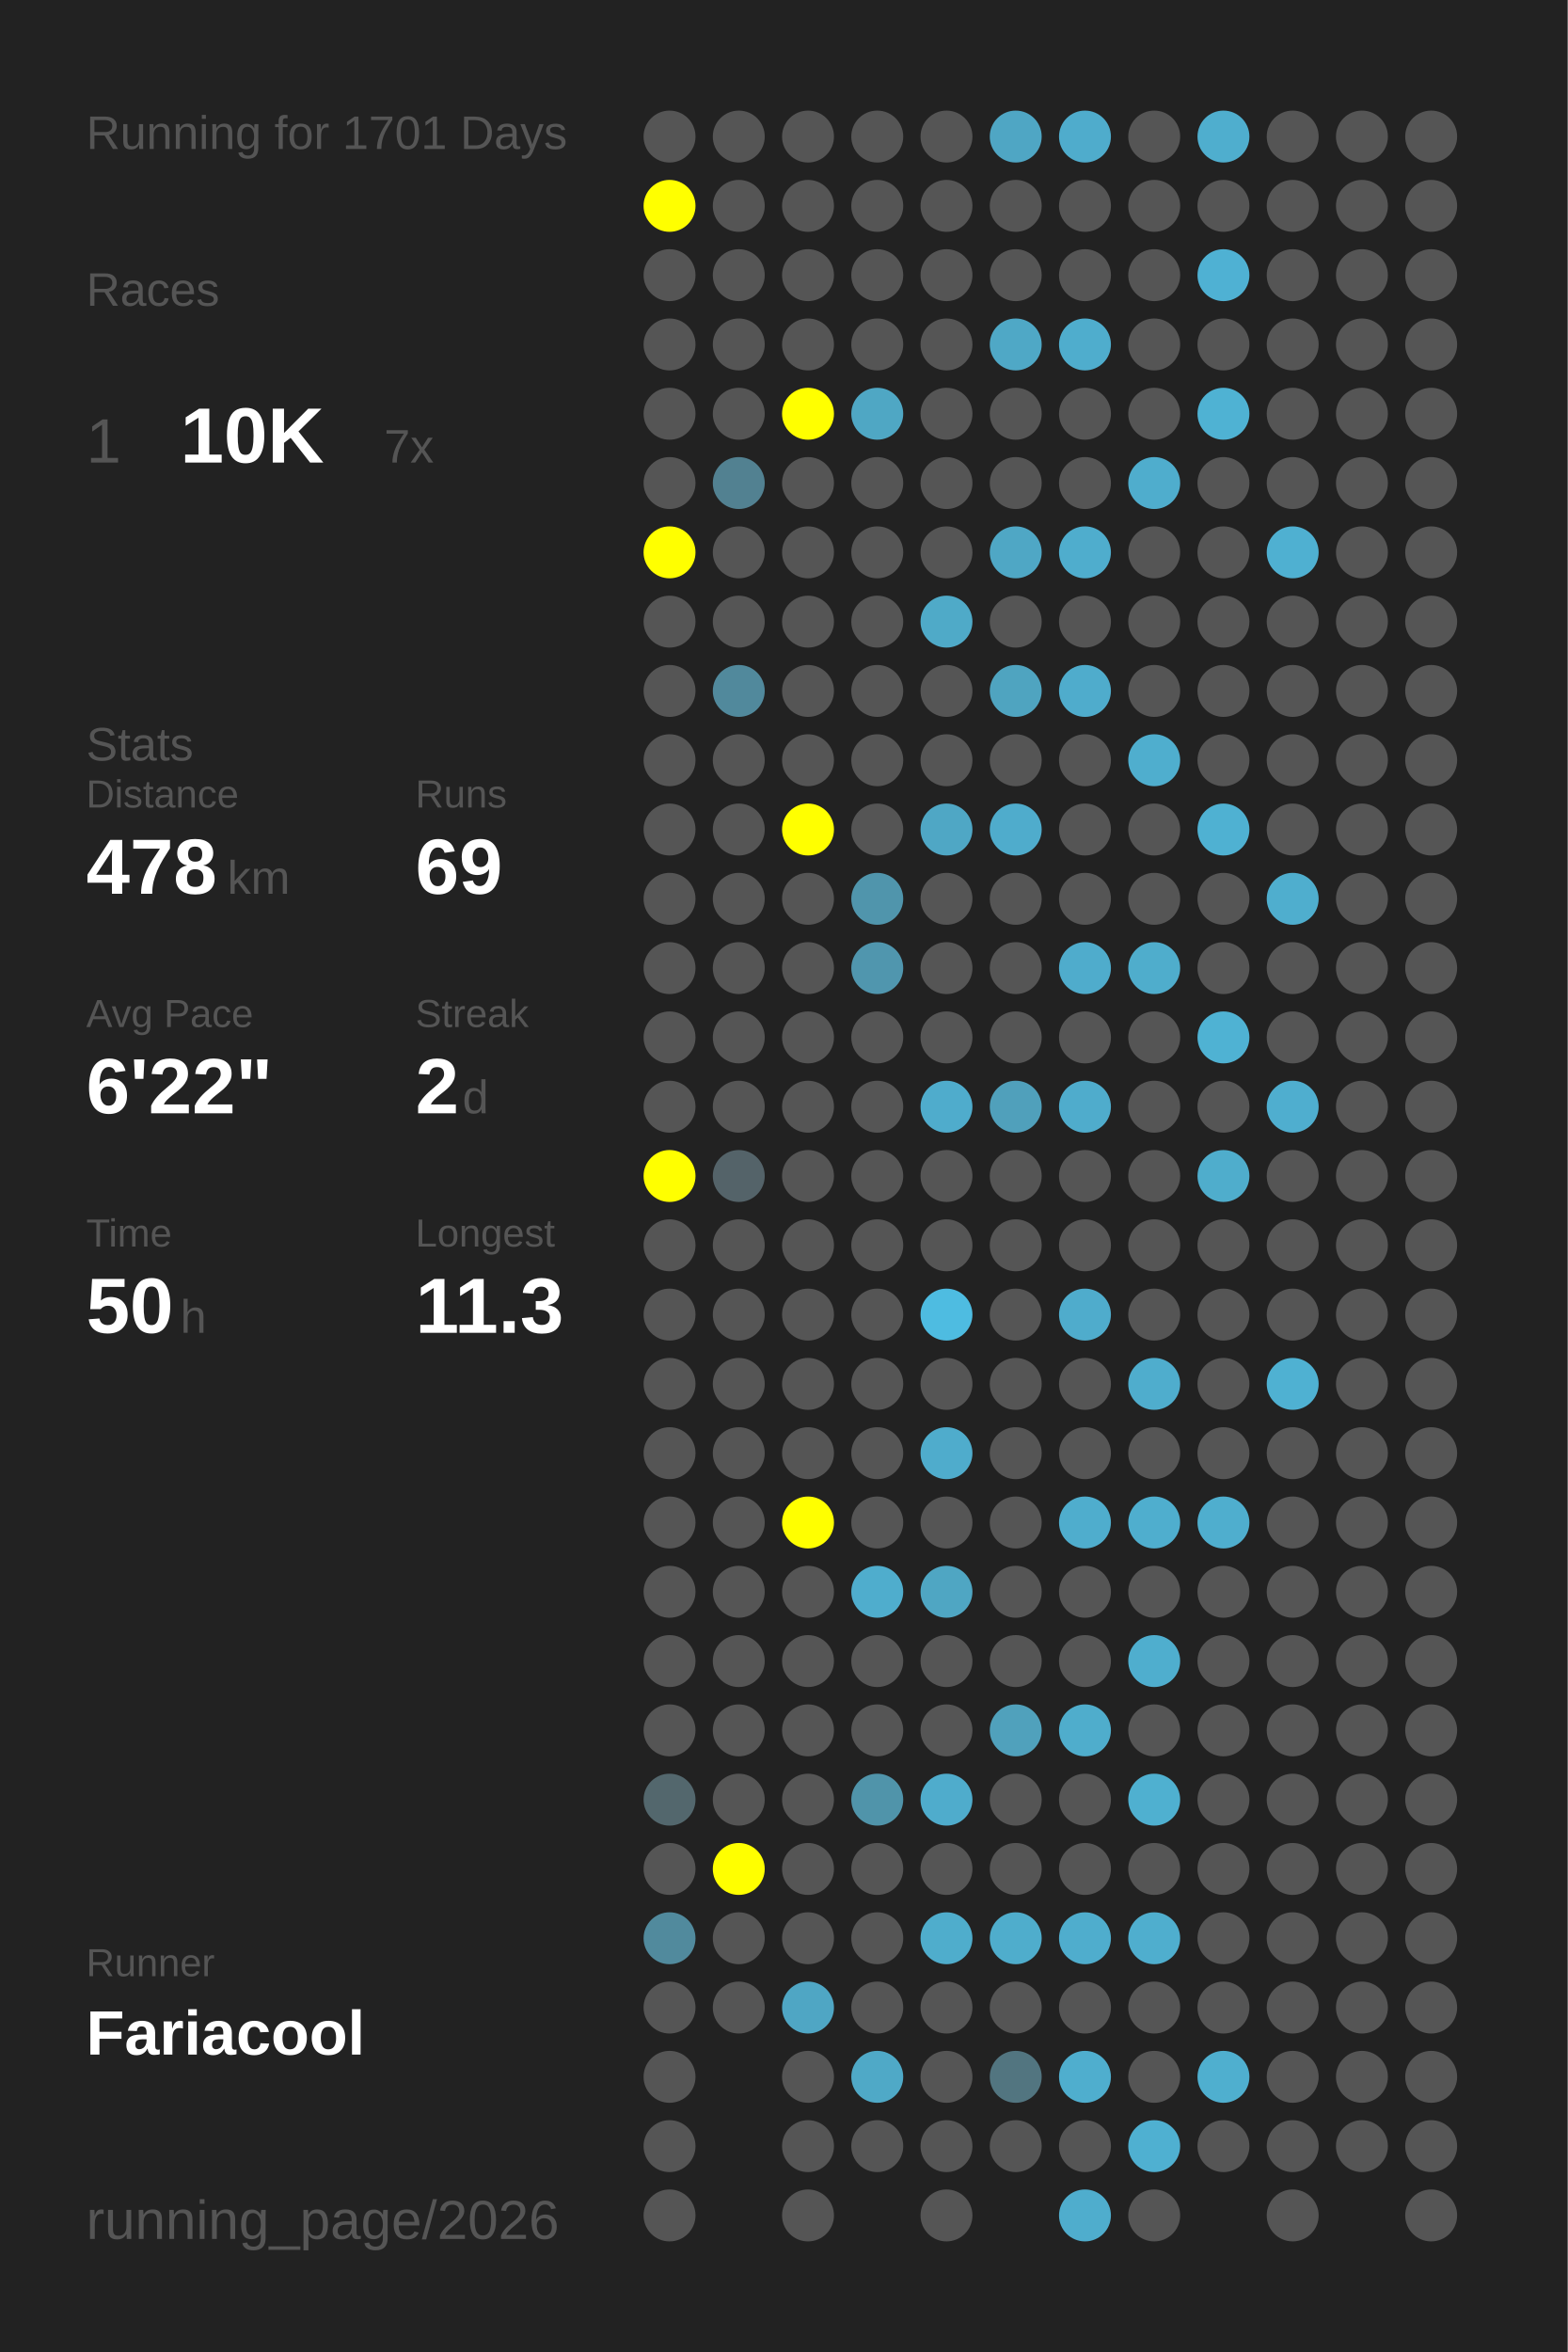
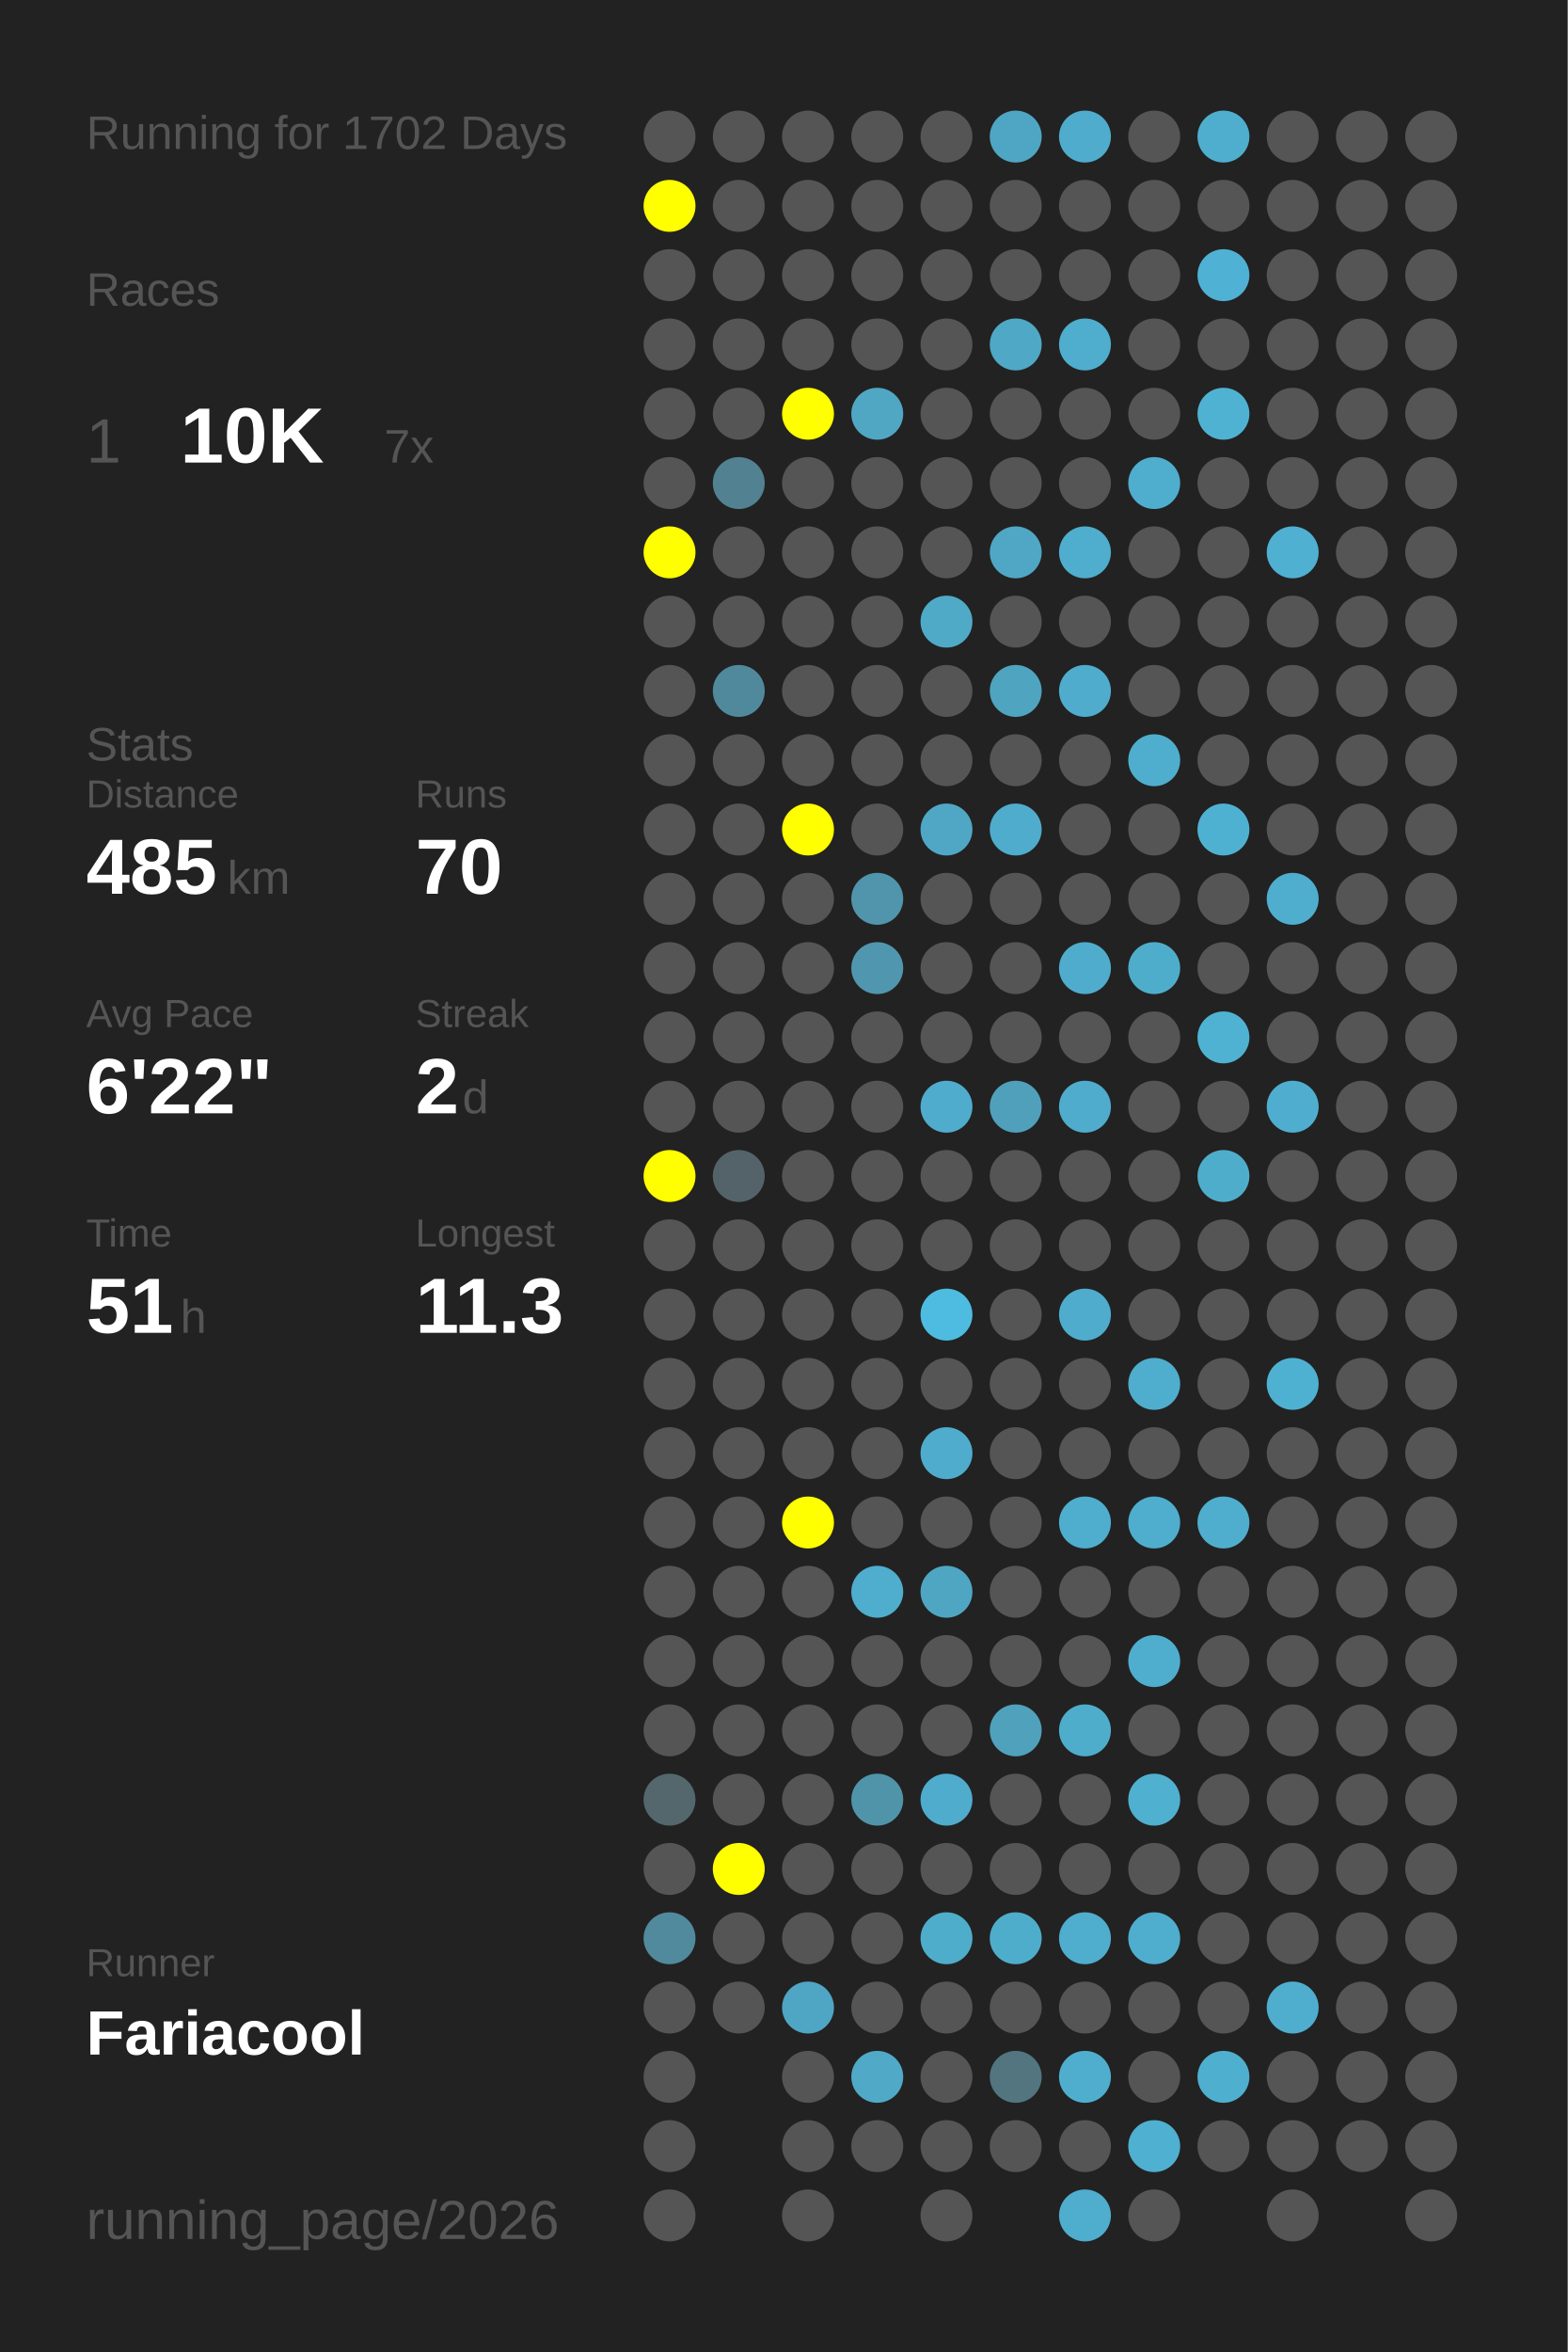
<svg xmlns="http://www.w3.org/2000/svg" baseProfile="full" height="300mm" version="1.1" viewBox="0,0,200,300" width="200mm">
  <defs />
  <rect fill="#222222" height="300" width="200" x="0" y="0" />
-   <text fill="#555555" style="font-size:6px; font-family:Arial;" x="11" y="19">Running for 1701 Days</text>
+   <text fill="#555555" style="font-size:6px; font-family:Arial;" x="11" y="19">Running for 1702 Days</text>
  <text fill="#555555" style="font-size:6px; font-family:Arial;" x="11" y="39">Races</text>
  <text fill="#555555" style="font-size:8px; font-family:Arial;" x="11" y="59">1</text>
  <text fill="#FFFFFF" style="font-size:10px; font-family:Arial; font-weight:bold;" x="23" y="59">10K</text>
  <text fill="#555555" style="font-size:6px; font-family:Arial;" x="49" y="59">7x</text>
  <text fill="#555555" style="font-size:6px; font-family:Arial;" x="11" y="97">Stats</text>
  <text fill="#555555" style="font-size:5px; font-family:Arial;" x="11" y="103">Distance</text>
-   <text fill="#FFFFFF" style="font-size:10px; font-family:Arial; font-weight:bold;" x="11" y="114">478</text>
+   <text fill="#FFFFFF" style="font-size:10px; font-family:Arial; font-weight:bold;" x="11" y="114">485</text>
  <text fill="#555555" style="font-size:6px; font-family:Arial;" x="29" y="114">km</text>
  <text fill="#555555" style="font-size:5px; font-family:Arial;" x="53" y="103">Runs</text>
-   <text fill="#FFFFFF" style="font-size:10px; font-family:Arial; font-weight:bold;" x="53" y="114">69</text>
+   <text fill="#FFFFFF" style="font-size:10px; font-family:Arial; font-weight:bold;" x="53" y="114">70</text>
  <text fill="#555555" style="font-size:5px; font-family:Arial;" x="11" y="131">Avg Pace</text>
  <text fill="#FFFFFF" style="font-size:10px; font-family:Arial; font-weight:bold;" x="11" y="142">6'22"</text>
  <text fill="#555555" style="font-size:5px; font-family:Arial;" x="53" y="131">Streak</text>
  <text fill="#FFFFFF" style="font-size:10px; font-family:Arial; font-weight:bold;" x="53" y="142">2</text>
  <text fill="#555555" style="font-size:6px; font-family:Arial;" x="59" y="142">d</text>
  <text fill="#555555" style="font-size:5px; font-family:Arial;" x="11" y="159">Time</text>
-   <text fill="#FFFFFF" style="font-size:10px; font-family:Arial; font-weight:bold;" x="11" y="170">50</text>
+   <text fill="#FFFFFF" style="font-size:10px; font-family:Arial; font-weight:bold;" x="11" y="170">51</text>
  <text fill="#555555" style="font-size:6px; font-family:Arial;" x="23" y="170">h</text>
  <text fill="#555555" style="font-size:5px; font-family:Arial;" x="53" y="159">Longest</text>
  <text fill="#FFFFFF" style="font-size:10px; font-family:Arial; font-weight:bold;" x="53" y="170">11.3</text>
  <text fill="#555555" style="font-size:5px; font-family:Arial;" x="11" y="252.065">Runner</text>
  <text fill="#FFFFFF" style="font-size:8px; font-family:Arial; font-weight:bold;" x="11" y="262.065">Fariacool</text>
  <text fill="#555555" style="font-size:7px; font-family:Arial;" x="11" y="285.581">running_page/2026</text>
  <circle cx="85.417" cy="17.419" fill="#555555" r="3.312" />
  <circle cx="85.417" cy="26.258" fill="#FFFF00" r="3.312" />
  <circle cx="85.417" cy="35.097" fill="#555555" r="3.312" />
  <circle cx="85.417" cy="43.935" fill="#555555" r="3.312" />
  <circle cx="85.417" cy="52.774" fill="#555555" r="3.312" />
  <circle cx="85.417" cy="61.613" fill="#555555" r="3.312" />
  <circle cx="85.417" cy="70.452" fill="#FFFF00" r="3.312" />
  <circle cx="85.417" cy="79.29" fill="#555555" r="3.312" />
  <circle cx="85.417" cy="88.129" fill="#555555" r="3.312" />
  <circle cx="85.417" cy="96.968" fill="#555555" r="3.312" />
  <circle cx="85.417" cy="105.806" fill="#555555" r="3.312" />
  <circle cx="85.417" cy="114.645" fill="#555555" r="3.312" />
  <circle cx="85.417" cy="123.484" fill="#555555" r="3.312" />
  <circle cx="85.417" cy="132.323" fill="#555555" r="3.312" />
  <circle cx="85.417" cy="141.161" fill="#555555" r="3.312" />
  <circle cx="85.417" cy="150" fill="#FFFF00" r="3.312" />
  <circle cx="85.417" cy="158.839" fill="#555555" r="3.312" />
  <circle cx="85.417" cy="167.677" fill="#555555" r="3.312" />
  <circle cx="85.417" cy="176.516" fill="#555555" r="3.312" />
  <circle cx="85.417" cy="185.355" fill="#555555" r="3.312" />
  <circle cx="85.417" cy="194.194" fill="#555555" r="3.312" />
  <circle cx="85.417" cy="203.032" fill="#555555" r="3.312" />
  <circle cx="85.417" cy="211.871" fill="#555555" r="3.312" />
  <circle cx="85.417" cy="220.71" fill="#555555" r="3.312" />
  <circle cx="85.417" cy="229.548" fill="#53676d" r="3.312" />
  <circle cx="85.417" cy="238.387" fill="#555555" r="3.312" />
  <circle cx="85.417" cy="247.226" fill="#518a9d" r="3.312" />
  <circle cx="85.417" cy="256.065" fill="#555555" r="3.312" />
  <circle cx="85.417" cy="264.903" fill="#555555" r="3.312" />
  <circle cx="85.417" cy="273.742" fill="#555555" r="3.312" />
  <circle cx="85.417" cy="282.581" fill="#555555" r="3.312" />
  <circle cx="94.25" cy="17.419" fill="#555555" r="3.312" />
  <circle cx="94.25" cy="26.258" fill="#555555" r="3.312" />
  <circle cx="94.25" cy="35.097" fill="#555555" r="3.312" />
  <circle cx="94.25" cy="43.935" fill="#555555" r="3.312" />
  <circle cx="94.25" cy="52.774" fill="#555555" r="3.312" />
  <circle cx="94.25" cy="61.613" fill="#528191" r="3.312" />
  <circle cx="94.25" cy="70.452" fill="#555555" r="3.312" />
  <circle cx="94.25" cy="79.29" fill="#555555" r="3.312" />
  <circle cx="94.25" cy="88.129" fill="#51899c" r="3.312" />
  <circle cx="94.25" cy="96.968" fill="#555555" r="3.312" />
  <circle cx="94.25" cy="105.806" fill="#555555" r="3.312" />
  <circle cx="94.25" cy="114.645" fill="#555555" r="3.312" />
  <circle cx="94.25" cy="123.484" fill="#555555" r="3.312" />
  <circle cx="94.25" cy="132.323" fill="#555555" r="3.312" />
  <circle cx="94.25" cy="141.161" fill="#555555" r="3.312" />
  <circle cx="94.25" cy="150" fill="#546369" r="3.312" />
  <circle cx="94.25" cy="158.839" fill="#555555" r="3.312" />
  <circle cx="94.25" cy="167.677" fill="#555555" r="3.312" />
  <circle cx="94.25" cy="176.516" fill="#555555" r="3.312" />
  <circle cx="94.25" cy="185.355" fill="#555555" r="3.312" />
  <circle cx="94.25" cy="194.194" fill="#555555" r="3.312" />
  <circle cx="94.25" cy="203.032" fill="#555555" r="3.312" />
  <circle cx="94.25" cy="211.871" fill="#555555" r="3.312" />
  <circle cx="94.25" cy="220.71" fill="#555555" r="3.312" />
  <circle cx="94.25" cy="229.548" fill="#555555" r="3.312" />
  <circle cx="94.25" cy="238.387" fill="#FFFF00" r="3.312" />
  <circle cx="94.25" cy="247.226" fill="#555555" r="3.312" />
  <circle cx="94.25" cy="256.065" fill="#555555" r="3.312" />
  <circle cx="103.083" cy="17.419" fill="#555555" r="3.312" />
  <circle cx="103.083" cy="26.258" fill="#555555" r="3.312" />
  <circle cx="103.083" cy="35.097" fill="#555555" r="3.312" />
  <circle cx="103.083" cy="43.935" fill="#555555" r="3.312" />
  <circle cx="103.083" cy="52.774" fill="#FFFF00" r="3.312" />
  <circle cx="103.083" cy="61.613" fill="#555555" r="3.312" />
  <circle cx="103.083" cy="70.452" fill="#555555" r="3.312" />
  <circle cx="103.083" cy="79.29" fill="#555555" r="3.312" />
  <circle cx="103.083" cy="88.129" fill="#555555" r="3.312" />
  <circle cx="103.083" cy="96.968" fill="#555555" r="3.312" />
  <circle cx="103.083" cy="105.806" fill="#FFFF00" r="3.312" />
  <circle cx="103.083" cy="114.645" fill="#555555" r="3.312" />
  <circle cx="103.083" cy="123.484" fill="#555555" r="3.312" />
  <circle cx="103.083" cy="132.323" fill="#555555" r="3.312" />
  <circle cx="103.083" cy="141.161" fill="#555555" r="3.312" />
  <circle cx="103.083" cy="150" fill="#555555" r="3.312" />
  <circle cx="103.083" cy="158.839" fill="#555555" r="3.312" />
  <circle cx="103.083" cy="167.677" fill="#555555" r="3.312" />
  <circle cx="103.083" cy="176.516" fill="#555555" r="3.312" />
  <circle cx="103.083" cy="185.355" fill="#555555" r="3.312" />
  <circle cx="103.083" cy="194.194" fill="#FFFF00" r="3.312" />
  <circle cx="103.083" cy="203.032" fill="#555555" r="3.312" />
  <circle cx="103.083" cy="211.871" fill="#555555" r="3.312" />
  <circle cx="103.083" cy="220.71" fill="#555555" r="3.312" />
  <circle cx="103.083" cy="229.548" fill="#555555" r="3.312" />
  <circle cx="103.083" cy="238.387" fill="#555555" r="3.312" />
  <circle cx="103.083" cy="247.226" fill="#555555" r="3.312" />
  <circle cx="103.083" cy="256.065" fill="#4fa6c4" r="3.312" />
  <circle cx="103.083" cy="264.903" fill="#555555" r="3.312" />
  <circle cx="103.083" cy="273.742" fill="#555555" r="3.312" />
  <circle cx="103.083" cy="282.581" fill="#555555" r="3.312" />
  <circle cx="111.917" cy="17.419" fill="#555555" r="3.312" />
  <circle cx="111.917" cy="26.258" fill="#555555" r="3.312" />
  <circle cx="111.917" cy="35.097" fill="#555555" r="3.312" />
  <circle cx="111.917" cy="43.935" fill="#555555" r="3.312" />
  <circle cx="111.917" cy="52.774" fill="#4fa7c4" r="3.312" />
  <circle cx="111.917" cy="61.613" fill="#555555" r="3.312" />
  <circle cx="111.917" cy="70.452" fill="#555555" r="3.312" />
  <circle cx="111.917" cy="79.29" fill="#555555" r="3.312" />
  <circle cx="111.917" cy="88.129" fill="#555555" r="3.312" />
  <circle cx="111.917" cy="96.968" fill="#555555" r="3.312" />
  <circle cx="111.917" cy="105.806" fill="#555555" r="3.312" />
  <circle cx="111.917" cy="114.645" fill="#5095ac" r="3.312" />
  <circle cx="111.917" cy="123.484" fill="#5096ae" r="3.312" />
  <circle cx="111.917" cy="132.323" fill="#555555" r="3.312" />
  <circle cx="111.917" cy="141.161" fill="#555555" r="3.312" />
  <circle cx="111.917" cy="150" fill="#555555" r="3.312" />
  <circle cx="111.917" cy="158.839" fill="#555555" r="3.312" />
  <circle cx="111.917" cy="167.677" fill="#555555" r="3.312" />
  <circle cx="111.917" cy="176.516" fill="#555555" r="3.312" />
  <circle cx="111.917" cy="185.355" fill="#555555" r="3.312" />
  <circle cx="111.917" cy="194.194" fill="#555555" r="3.312" />
  <circle cx="111.917" cy="203.032" fill="#4fadcd" r="3.312" />
  <circle cx="111.917" cy="211.871" fill="#555555" r="3.312" />
  <circle cx="111.917" cy="220.71" fill="#555555" r="3.312" />
  <circle cx="111.917" cy="229.548" fill="#5094aa" r="3.312" />
  <circle cx="111.917" cy="238.387" fill="#555555" r="3.312" />
  <circle cx="111.917" cy="247.226" fill="#555555" r="3.312" />
  <circle cx="111.917" cy="256.065" fill="#555555" r="3.312" />
  <circle cx="111.917" cy="264.903" fill="#4fa9c7" r="3.312" />
  <circle cx="111.917" cy="273.742" fill="#555555" r="3.312" />
  <circle cx="120.75" cy="17.419" fill="#555555" r="3.312" />
  <circle cx="120.75" cy="26.258" fill="#555555" r="3.312" />
  <circle cx="120.75" cy="35.097" fill="#555555" r="3.312" />
  <circle cx="120.75" cy="43.935" fill="#555555" r="3.312" />
  <circle cx="120.75" cy="52.774" fill="#555555" r="3.312" />
  <circle cx="120.75" cy="61.613" fill="#555555" r="3.312" />
  <circle cx="120.75" cy="70.452" fill="#555555" r="3.312" />
  <circle cx="120.75" cy="79.29" fill="#4faac8" r="3.312" />
  <circle cx="120.75" cy="88.129" fill="#555555" r="3.312" />
  <circle cx="120.75" cy="96.968" fill="#555555" r="3.312" />
  <circle cx="120.75" cy="105.806" fill="#4fa7c5" r="3.312" />
  <circle cx="120.75" cy="114.645" fill="#555555" r="3.312" />
  <circle cx="120.75" cy="123.484" fill="#555555" r="3.312" />
  <circle cx="120.75" cy="132.323" fill="#555555" r="3.312" />
  <circle cx="120.75" cy="141.161" fill="#4faccc" r="3.312" />
  <circle cx="120.75" cy="150" fill="#555555" r="3.312" />
  <circle cx="120.75" cy="158.839" fill="#555555" r="3.312" />
  <circle cx="120.75" cy="167.677" fill="#4ebce1" r="3.312" />
  <circle cx="120.75" cy="176.516" fill="#555555" r="3.312" />
  <circle cx="120.75" cy="185.355" fill="#4faccc" r="3.312" />
  <circle cx="120.75" cy="194.194" fill="#555555" r="3.312" />
  <circle cx="120.75" cy="203.032" fill="#4fa6c3" r="3.312" />
  <circle cx="120.75" cy="211.871" fill="#555555" r="3.312" />
  <circle cx="120.75" cy="220.71" fill="#555555" r="3.312" />
  <circle cx="120.75" cy="229.548" fill="#4faccc" r="3.312" />
  <circle cx="120.75" cy="238.387" fill="#555555" r="3.312" />
  <circle cx="120.75" cy="247.226" fill="#4fadcc" r="3.312" />
  <circle cx="120.75" cy="256.065" fill="#555555" r="3.312" />
  <circle cx="120.75" cy="264.903" fill="#555555" r="3.312" />
  <circle cx="120.75" cy="273.742" fill="#555555" r="3.312" />
  <circle cx="120.75" cy="282.581" fill="#555555" r="3.312" />
  <circle cx="129.583" cy="17.419" fill="#4fa6c4" r="3.312" />
  <circle cx="129.583" cy="26.258" fill="#555555" r="3.312" />
  <circle cx="129.583" cy="35.097" fill="#555555" r="3.312" />
  <circle cx="129.583" cy="43.935" fill="#4fa8c6" r="3.312" />
  <circle cx="129.583" cy="52.774" fill="#555555" r="3.312" />
  <circle cx="129.583" cy="61.613" fill="#555555" r="3.312" />
  <circle cx="129.583" cy="70.452" fill="#4fa7c5" r="3.312" />
  <circle cx="129.583" cy="79.29" fill="#555555" r="3.312" />
  <circle cx="129.583" cy="88.129" fill="#4fa4c0" r="3.312" />
  <circle cx="129.583" cy="96.968" fill="#555555" r="3.312" />
  <circle cx="129.583" cy="105.806" fill="#4faccc" r="3.312" />
  <circle cx="129.583" cy="114.645" fill="#555555" r="3.312" />
  <circle cx="129.583" cy="123.484" fill="#555555" r="3.312" />
  <circle cx="129.583" cy="132.323" fill="#555555" r="3.312" />
  <circle cx="129.583" cy="141.161" fill="#50a0bb" r="3.312" />
  <circle cx="129.583" cy="150" fill="#555555" r="3.312" />
  <circle cx="129.583" cy="158.839" fill="#555555" r="3.312" />
  <circle cx="129.583" cy="167.677" fill="#555555" r="3.312" />
  <circle cx="129.583" cy="176.516" fill="#555555" r="3.312" />
  <circle cx="129.583" cy="185.355" fill="#555555" r="3.312" />
  <circle cx="129.583" cy="194.194" fill="#555555" r="3.312" />
  <circle cx="129.583" cy="203.032" fill="#555555" r="3.312" />
  <circle cx="129.583" cy="211.871" fill="#555555" r="3.312" />
  <circle cx="129.583" cy="220.71" fill="#50a1bc" r="3.312" />
  <circle cx="129.583" cy="229.548" fill="#555555" r="3.312" />
  <circle cx="129.583" cy="238.387" fill="#555555" r="3.312" />
  <circle cx="129.583" cy="247.226" fill="#4fadcc" r="3.312" />
  <circle cx="129.583" cy="256.065" fill="#555555" r="3.312" />
  <circle cx="129.583" cy="264.903" fill="#527580" r="3.312" />
  <circle cx="129.583" cy="273.742" fill="#555555" r="3.312" />
  <circle cx="138.417" cy="17.419" fill="#4faccc" r="3.312" />
  <circle cx="138.417" cy="26.258" fill="#555555" r="3.312" />
  <circle cx="138.417" cy="35.097" fill="#555555" r="3.312" />
  <circle cx="138.417" cy="43.935" fill="#4fadcd" r="3.312" />
  <circle cx="138.417" cy="52.774" fill="#555555" r="3.312" />
  <circle cx="138.417" cy="61.613" fill="#555555" r="3.312" />
  <circle cx="138.417" cy="70.452" fill="#4fadcd" r="3.312" />
  <circle cx="138.417" cy="79.29" fill="#555555" r="3.312" />
  <circle cx="138.417" cy="88.129" fill="#4faccc" r="3.312" />
  <circle cx="138.417" cy="96.968" fill="#555555" r="3.312" />
  <circle cx="138.417" cy="105.806" fill="#555555" r="3.312" />
  <circle cx="138.417" cy="114.645" fill="#555555" r="3.312" />
  <circle cx="138.417" cy="123.484" fill="#4faccc" r="3.312" />
  <circle cx="138.417" cy="132.323" fill="#555555" r="3.312" />
  <circle cx="138.417" cy="141.161" fill="#4faccc" r="3.312" />
  <circle cx="138.417" cy="150" fill="#555555" r="3.312" />
  <circle cx="138.417" cy="158.839" fill="#555555" r="3.312" />
  <circle cx="138.417" cy="167.677" fill="#4faccc" r="3.312" />
  <circle cx="138.417" cy="176.516" fill="#555555" r="3.312" />
  <circle cx="138.417" cy="185.355" fill="#555555" r="3.312" />
  <circle cx="138.417" cy="194.194" fill="#4fadcd" r="3.312" />
  <circle cx="138.417" cy="203.032" fill="#555555" r="3.312" />
  <circle cx="138.417" cy="211.871" fill="#555555" r="3.312" />
  <circle cx="138.417" cy="220.71" fill="#4fadcc" r="3.312" />
  <circle cx="138.417" cy="229.548" fill="#555555" r="3.312" />
  <circle cx="138.417" cy="238.387" fill="#555555" r="3.312" />
  <circle cx="138.417" cy="247.226" fill="#4fadcd" r="3.312" />
  <circle cx="138.417" cy="256.065" fill="#555555" r="3.312" />
  <circle cx="138.417" cy="264.903" fill="#4faece" r="3.312" />
  <circle cx="138.417" cy="273.742" fill="#555555" r="3.312" />
  <circle cx="138.417" cy="282.581" fill="#4fadcd" r="3.312" />
  <circle cx="147.25" cy="17.419" fill="#555555" r="3.312" />
  <circle cx="147.25" cy="26.258" fill="#555555" r="3.312" />
  <circle cx="147.25" cy="35.097" fill="#555555" r="3.312" />
  <circle cx="147.25" cy="43.935" fill="#555555" r="3.312" />
  <circle cx="147.25" cy="52.774" fill="#555555" r="3.312" />
  <circle cx="147.25" cy="61.613" fill="#4fadcd" r="3.312" />
  <circle cx="147.25" cy="70.452" fill="#555555" r="3.312" />
  <circle cx="147.25" cy="79.29" fill="#555555" r="3.312" />
  <circle cx="147.25" cy="88.129" fill="#555555" r="3.312" />
  <circle cx="147.25" cy="96.968" fill="#4faece" r="3.312" />
  <circle cx="147.25" cy="105.806" fill="#555555" r="3.312" />
  <circle cx="147.25" cy="114.645" fill="#555555" r="3.312" />
  <circle cx="147.25" cy="123.484" fill="#4fadcc" r="3.312" />
  <circle cx="147.25" cy="132.323" fill="#555555" r="3.312" />
  <circle cx="147.25" cy="141.161" fill="#555555" r="3.312" />
  <circle cx="147.25" cy="150" fill="#555555" r="3.312" />
  <circle cx="147.25" cy="158.839" fill="#555555" r="3.312" />
  <circle cx="147.25" cy="167.677" fill="#555555" r="3.312" />
  <circle cx="147.25" cy="176.516" fill="#4fadcd" r="3.312" />
  <circle cx="147.25" cy="185.355" fill="#555555" r="3.312" />
  <circle cx="147.25" cy="194.194" fill="#4faece" r="3.312" />
  <circle cx="147.25" cy="203.032" fill="#555555" r="3.312" />
  <circle cx="147.25" cy="211.871" fill="#4faece" r="3.312" />
  <circle cx="147.25" cy="220.71" fill="#555555" r="3.312" />
  <circle cx="147.25" cy="229.548" fill="#4fb0d0" r="3.312" />
  <circle cx="147.25" cy="238.387" fill="#555555" r="3.312" />
  <circle cx="147.25" cy="247.226" fill="#4faece" r="3.312" />
  <circle cx="147.25" cy="256.065" fill="#555555" r="3.312" />
  <circle cx="147.25" cy="264.903" fill="#555555" r="3.312" />
  <circle cx="147.25" cy="273.742" fill="#4fb0d1" r="3.312" />
  <circle cx="147.25" cy="282.581" fill="#555555" r="3.312" />
  <circle cx="156.083" cy="17.419" fill="#4faece" r="3.312" />
  <circle cx="156.083" cy="26.258" fill="#555555" r="3.312" />
  <circle cx="156.083" cy="35.097" fill="#4fb1d3" r="3.312" />
  <circle cx="156.083" cy="43.935" fill="#555555" r="3.312" />
  <circle cx="156.083" cy="52.774" fill="#4fb2d3" r="3.312" />
  <circle cx="156.083" cy="61.613" fill="#555555" r="3.312" />
  <circle cx="156.083" cy="70.452" fill="#555555" r="3.312" />
  <circle cx="156.083" cy="79.29" fill="#555555" r="3.312" />
  <circle cx="156.083" cy="88.129" fill="#555555" r="3.312" />
  <circle cx="156.083" cy="96.968" fill="#555555" r="3.312" />
  <circle cx="156.083" cy="105.806" fill="#4fb1d2" r="3.312" />
  <circle cx="156.083" cy="114.645" fill="#555555" r="3.312" />
  <circle cx="156.083" cy="123.484" fill="#555555" r="3.312" />
  <circle cx="156.083" cy="132.323" fill="#4fb2d3" r="3.312" />
  <circle cx="156.083" cy="141.161" fill="#555555" r="3.312" />
  <circle cx="156.083" cy="150" fill="#4fadcc" r="3.312" />
  <circle cx="156.083" cy="158.839" fill="#555555" r="3.312" />
  <circle cx="156.083" cy="167.677" fill="#555555" r="3.312" />
  <circle cx="156.083" cy="176.516" fill="#555555" r="3.312" />
  <circle cx="156.083" cy="185.355" fill="#555555" r="3.312" />
  <circle cx="156.083" cy="194.194" fill="#4faece" r="3.312" />
  <circle cx="156.083" cy="203.032" fill="#555555" r="3.312" />
  <circle cx="156.083" cy="211.871" fill="#555555" r="3.312" />
  <circle cx="156.083" cy="220.71" fill="#555555" r="3.312" />
  <circle cx="156.083" cy="229.548" fill="#555555" r="3.312" />
  <circle cx="156.083" cy="238.387" fill="#555555" r="3.312" />
  <circle cx="156.083" cy="247.226" fill="#555555" r="3.312" />
  <circle cx="156.083" cy="256.065" fill="#555555" r="3.312" />
  <circle cx="156.083" cy="264.903" fill="#4fafcf" r="3.312" />
  <circle cx="156.083" cy="273.742" fill="#555555" r="3.312" />
  <circle cx="164.917" cy="17.419" fill="#555555" r="3.312" />
  <circle cx="164.917" cy="26.258" fill="#555555" r="3.312" />
  <circle cx="164.917" cy="35.097" fill="#555555" r="3.312" />
  <circle cx="164.917" cy="43.935" fill="#555555" r="3.312" />
  <circle cx="164.917" cy="52.774" fill="#555555" r="3.312" />
  <circle cx="164.917" cy="61.613" fill="#555555" r="3.312" />
  <circle cx="164.917" cy="70.452" fill="#4fb0d1" r="3.312" />
  <circle cx="164.917" cy="79.29" fill="#555555" r="3.312" />
  <circle cx="164.917" cy="88.129" fill="#555555" r="3.312" />
  <circle cx="164.917" cy="96.968" fill="#555555" r="3.312" />
  <circle cx="164.917" cy="105.806" fill="#555555" r="3.312" />
  <circle cx="164.917" cy="114.645" fill="#4faece" r="3.312" />
  <circle cx="164.917" cy="123.484" fill="#555555" r="3.312" />
  <circle cx="164.917" cy="132.323" fill="#555555" r="3.312" />
  <circle cx="164.917" cy="141.161" fill="#4faecf" r="3.312" />
  <circle cx="164.917" cy="150" fill="#555555" r="3.312" />
  <circle cx="164.917" cy="158.839" fill="#555555" r="3.312" />
  <circle cx="164.917" cy="167.677" fill="#555555" r="3.312" />
  <circle cx="164.917" cy="176.516" fill="#4fb1d2" r="3.312" />
  <circle cx="164.917" cy="185.355" fill="#555555" r="3.312" />
  <circle cx="164.917" cy="194.194" fill="#555555" r="3.312" />
  <circle cx="164.917" cy="203.032" fill="#555555" r="3.312" />
  <circle cx="164.917" cy="211.871" fill="#555555" r="3.312" />
  <circle cx="164.917" cy="220.71" fill="#555555" r="3.312" />
  <circle cx="164.917" cy="229.548" fill="#555555" r="3.312" />
  <circle cx="164.917" cy="238.387" fill="#555555" r="3.312" />
  <circle cx="164.917" cy="247.226" fill="#555555" r="3.312" />
-   <circle cx="164.917" cy="256.065" fill="#555555" r="3.312" />
+   <circle cx="164.917" cy="256.065" fill="#4faece" r="3.312" />
  <circle cx="164.917" cy="264.903" fill="#555555" r="3.312" />
  <circle cx="164.917" cy="273.742" fill="#555555" r="3.312" />
  <circle cx="164.917" cy="282.581" fill="#555555" r="3.312" />
  <circle cx="173.75" cy="17.419" fill="#555555" r="3.312" />
  <circle cx="173.75" cy="26.258" fill="#555555" r="3.312" />
  <circle cx="173.75" cy="35.097" fill="#555555" r="3.312" />
  <circle cx="173.75" cy="43.935" fill="#555555" r="3.312" />
  <circle cx="173.75" cy="52.774" fill="#555555" r="3.312" />
  <circle cx="173.75" cy="61.613" fill="#555555" r="3.312" />
  <circle cx="173.75" cy="70.452" fill="#555555" r="3.312" />
  <circle cx="173.75" cy="79.29" fill="#555555" r="3.312" />
  <circle cx="173.75" cy="88.129" fill="#555555" r="3.312" />
  <circle cx="173.75" cy="96.968" fill="#555555" r="3.312" />
  <circle cx="173.75" cy="105.806" fill="#555555" r="3.312" />
  <circle cx="173.75" cy="114.645" fill="#555555" r="3.312" />
  <circle cx="173.75" cy="123.484" fill="#555555" r="3.312" />
  <circle cx="173.75" cy="132.323" fill="#555555" r="3.312" />
  <circle cx="173.75" cy="141.161" fill="#555555" r="3.312" />
  <circle cx="173.75" cy="150" fill="#555555" r="3.312" />
  <circle cx="173.75" cy="158.839" fill="#555555" r="3.312" />
  <circle cx="173.75" cy="167.677" fill="#555555" r="3.312" />
  <circle cx="173.75" cy="176.516" fill="#555555" r="3.312" />
  <circle cx="173.75" cy="185.355" fill="#555555" r="3.312" />
  <circle cx="173.75" cy="194.194" fill="#555555" r="3.312" />
  <circle cx="173.75" cy="203.032" fill="#555555" r="3.312" />
  <circle cx="173.75" cy="211.871" fill="#555555" r="3.312" />
  <circle cx="173.75" cy="220.71" fill="#555555" r="3.312" />
  <circle cx="173.75" cy="229.548" fill="#555555" r="3.312" />
  <circle cx="173.75" cy="238.387" fill="#555555" r="3.312" />
  <circle cx="173.75" cy="247.226" fill="#555555" r="3.312" />
  <circle cx="173.75" cy="256.065" fill="#555555" r="3.312" />
  <circle cx="173.75" cy="264.903" fill="#555555" r="3.312" />
  <circle cx="173.75" cy="273.742" fill="#555555" r="3.312" />
  <circle cx="182.583" cy="17.419" fill="#555555" r="3.312" />
  <circle cx="182.583" cy="26.258" fill="#555555" r="3.312" />
  <circle cx="182.583" cy="35.097" fill="#555555" r="3.312" />
  <circle cx="182.583" cy="43.935" fill="#555555" r="3.312" />
  <circle cx="182.583" cy="52.774" fill="#555555" r="3.312" />
  <circle cx="182.583" cy="61.613" fill="#555555" r="3.312" />
  <circle cx="182.583" cy="70.452" fill="#555555" r="3.312" />
  <circle cx="182.583" cy="79.29" fill="#555555" r="3.312" />
  <circle cx="182.583" cy="88.129" fill="#555555" r="3.312" />
  <circle cx="182.583" cy="96.968" fill="#555555" r="3.312" />
  <circle cx="182.583" cy="105.806" fill="#555555" r="3.312" />
  <circle cx="182.583" cy="114.645" fill="#555555" r="3.312" />
  <circle cx="182.583" cy="123.484" fill="#555555" r="3.312" />
  <circle cx="182.583" cy="132.323" fill="#555555" r="3.312" />
  <circle cx="182.583" cy="141.161" fill="#555555" r="3.312" />
  <circle cx="182.583" cy="150" fill="#555555" r="3.312" />
  <circle cx="182.583" cy="158.839" fill="#555555" r="3.312" />
  <circle cx="182.583" cy="167.677" fill="#555555" r="3.312" />
  <circle cx="182.583" cy="176.516" fill="#555555" r="3.312" />
  <circle cx="182.583" cy="185.355" fill="#555555" r="3.312" />
  <circle cx="182.583" cy="194.194" fill="#555555" r="3.312" />
  <circle cx="182.583" cy="203.032" fill="#555555" r="3.312" />
  <circle cx="182.583" cy="211.871" fill="#555555" r="3.312" />
  <circle cx="182.583" cy="220.71" fill="#555555" r="3.312" />
  <circle cx="182.583" cy="229.548" fill="#555555" r="3.312" />
  <circle cx="182.583" cy="238.387" fill="#555555" r="3.312" />
  <circle cx="182.583" cy="247.226" fill="#555555" r="3.312" />
  <circle cx="182.583" cy="256.065" fill="#555555" r="3.312" />
  <circle cx="182.583" cy="264.903" fill="#555555" r="3.312" />
  <circle cx="182.583" cy="273.742" fill="#555555" r="3.312" />
  <circle cx="182.583" cy="282.581" fill="#555555" r="3.312" />
</svg>
